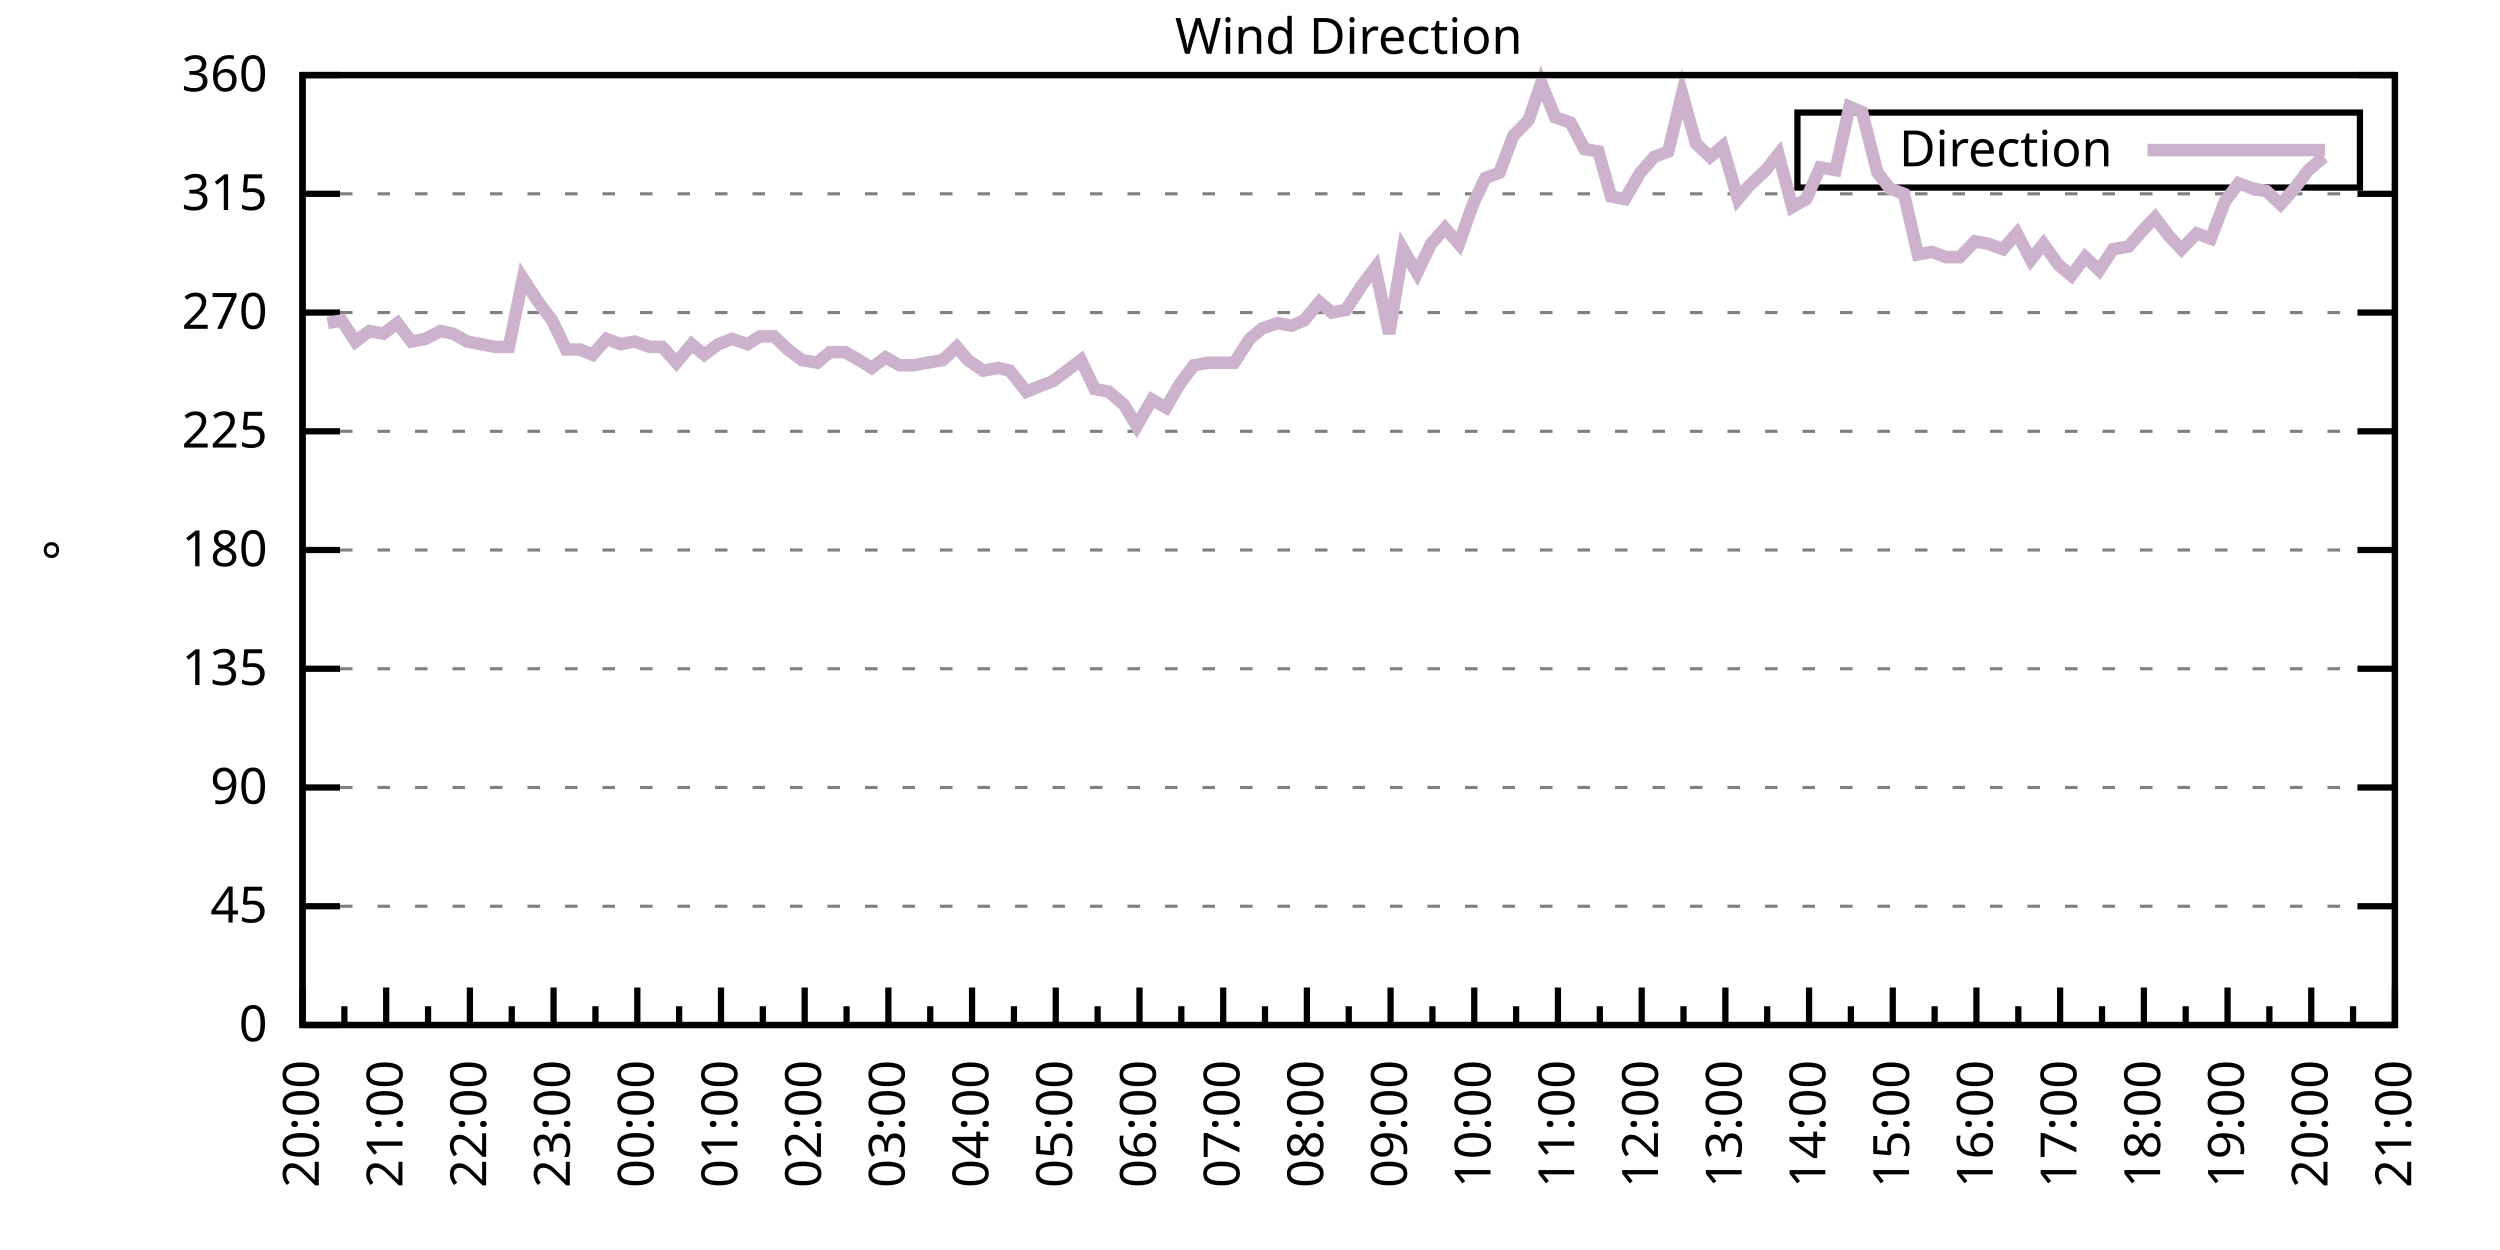
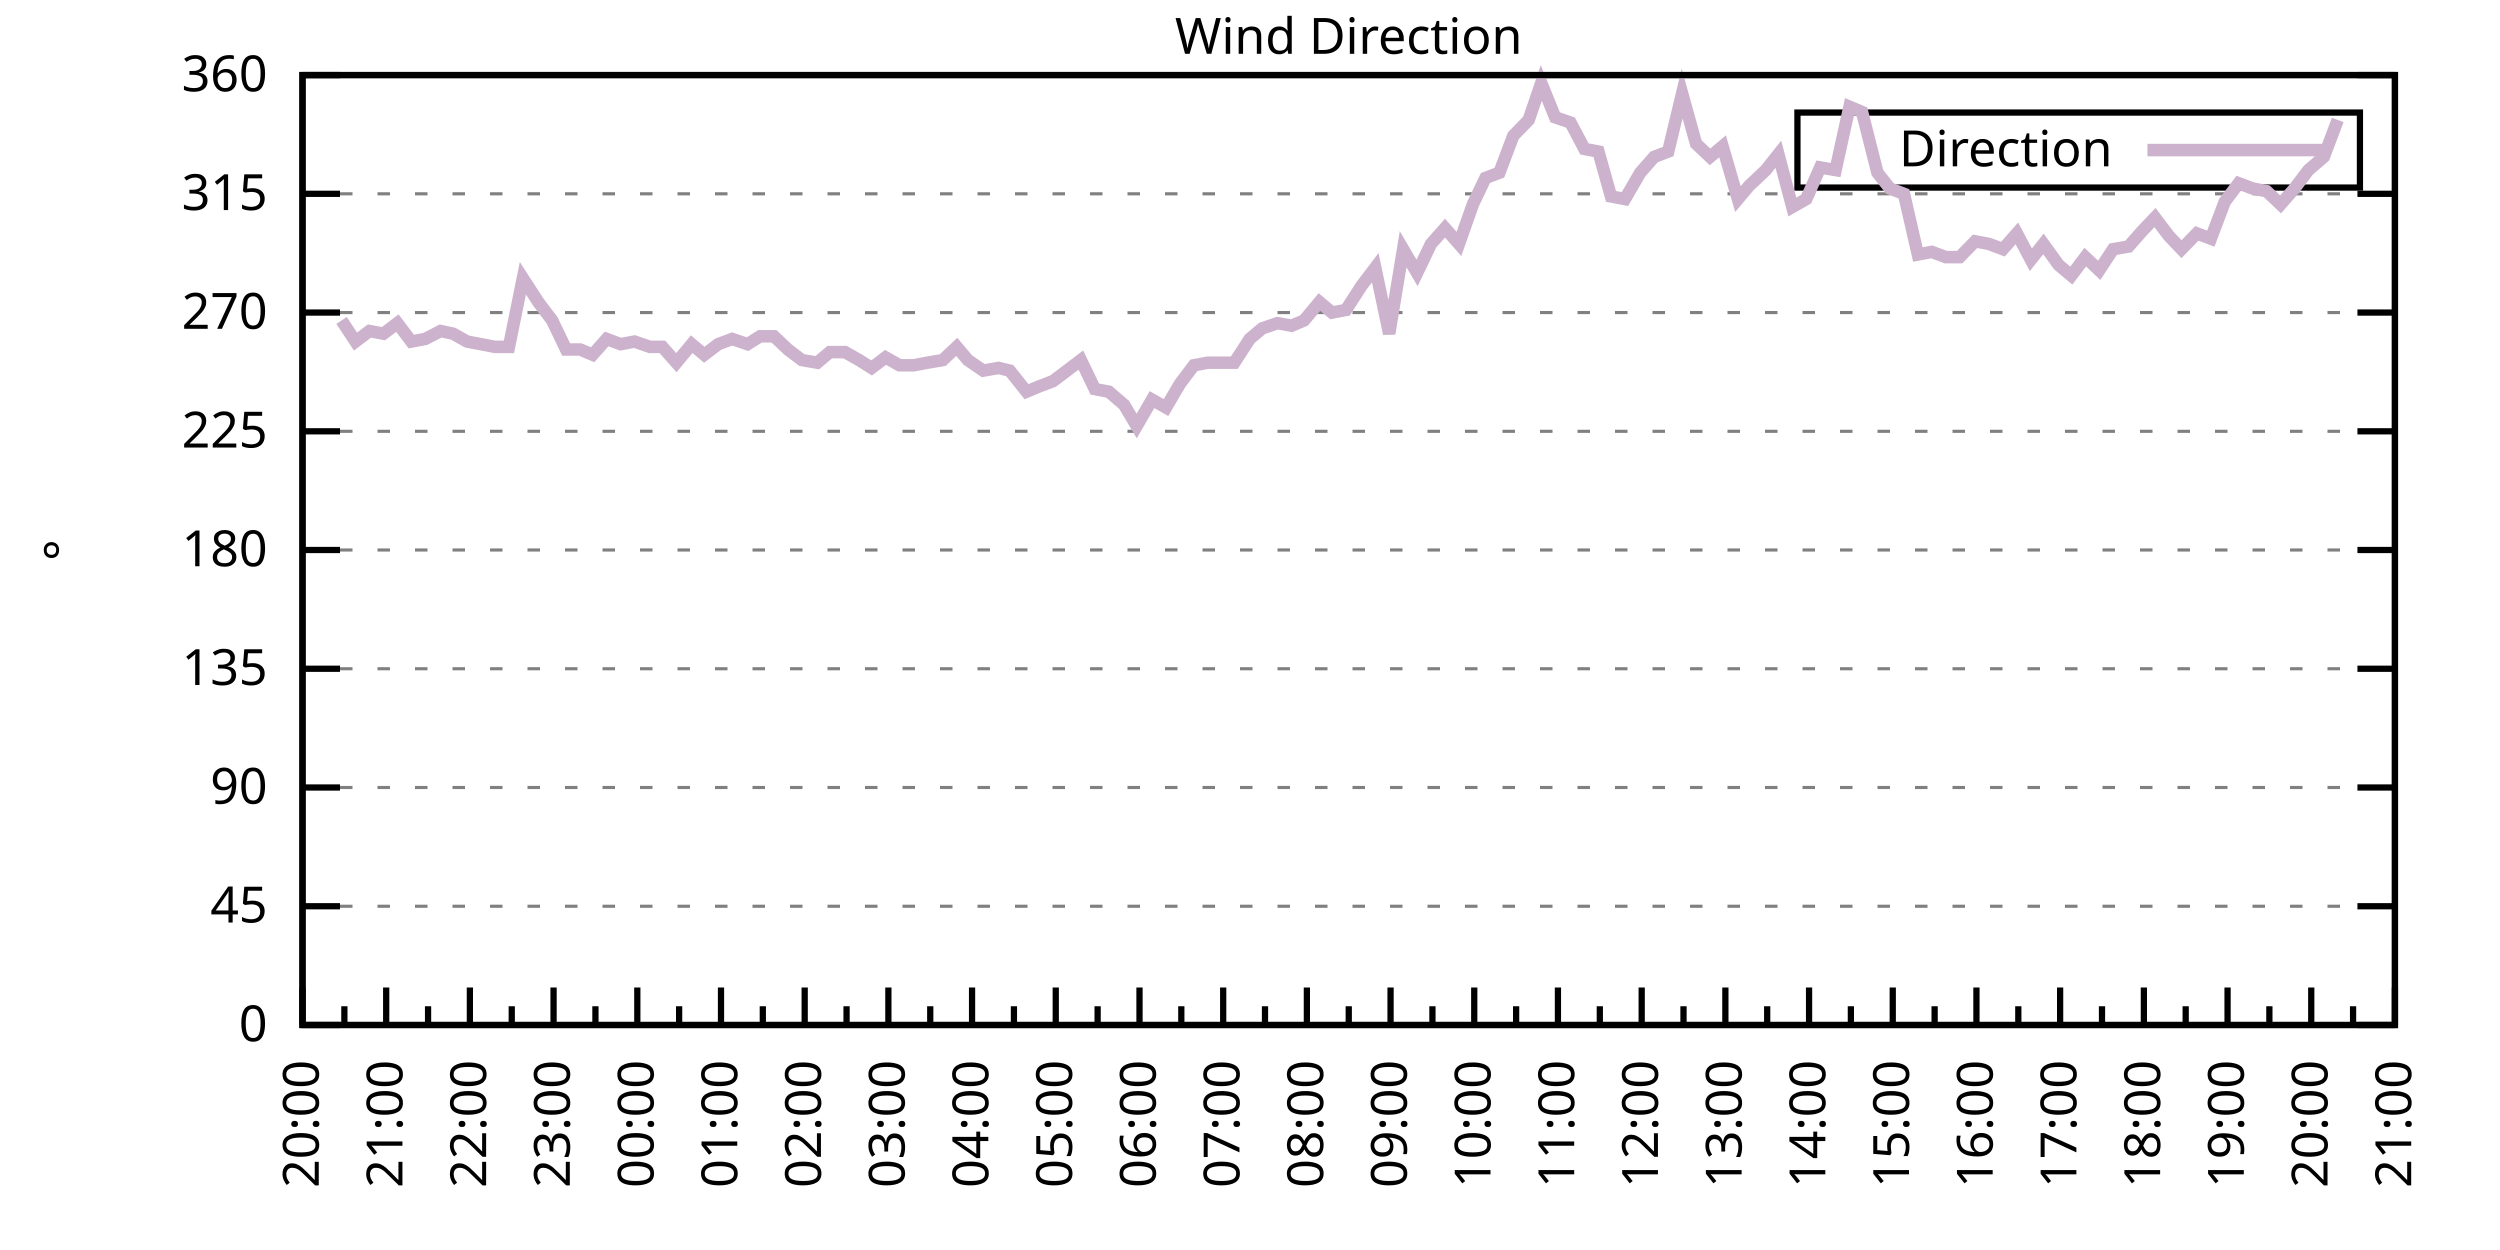
<svg xmlns="http://www.w3.org/2000/svg" xmlns:xlink="http://www.w3.org/1999/xlink" width="400" height="200" viewBox="0 0 400 200">
  <g id="gnuplot_canvas">
    <rect x="0" y="0" width="400" height="200" fill="none" />
    <defs>
      <circle id="gpDot" r="0.5" stroke-width="0.5" stroke="currentColor" />
      <path id="gpPt0" stroke-width="0.333" stroke="currentColor" d="M-1,0 h2 M0,-1 v2" />
      <path id="gpPt1" stroke-width="0.333" stroke="currentColor" d="M-1,-1 L1,1 M1,-1 L-1,1" />
      <path id="gpPt2" stroke-width="0.333" stroke="currentColor" d="M-1,0 L1,0 M0,-1 L0,1 M-1,-1 L1,1 M-1,1 L1,-1" />
      <rect id="gpPt3" stroke-width="0.333" stroke="currentColor" x="-1" y="-1" width="2" height="2" />
      <rect id="gpPt4" stroke-width="0.333" stroke="currentColor" fill="currentColor" x="-1" y="-1" width="2" height="2" />
      <circle id="gpPt5" stroke-width="0.333" stroke="currentColor" cx="0" cy="0" r="1" />
      <use xlink:href="#gpPt5" id="gpPt6" fill="currentColor" stroke="none" />
      <path id="gpPt7" stroke-width="0.333" stroke="currentColor" d="M0,-1.33 L-1.33,0.67 L1.33,0.67 z" />
      <use xlink:href="#gpPt7" id="gpPt8" fill="currentColor" stroke="none" />
      <use xlink:href="#gpPt7" id="gpPt9" stroke="currentColor" transform="rotate(180)" />
      <use xlink:href="#gpPt9" id="gpPt10" fill="currentColor" stroke="none" />
      <use xlink:href="#gpPt3" id="gpPt11" stroke="currentColor" transform="rotate(45)" />
      <use xlink:href="#gpPt11" id="gpPt12" fill="currentColor" stroke="none" />
      <path id="gpPt13" stroke-width="0.333" stroke="currentColor" d="M0,1.330 L1.265,0.411 L0.782,-1.067 L-0.782,-1.076 L-1.265,0.411 z" />
      <use xlink:href="#gpPt13" id="gpPt14" fill="currentColor" stroke="none" />
      <filter id="textbox" filterUnits="objectBoundingBox" x="0" y="0" height="1" width="1">
        <feFlood flood-color="white" flood-opacity="1" result="bgnd" />
        <feComposite in="SourceGraphic" in2="bgnd" operator="atop" />
      </filter>
      <filter id="greybox" filterUnits="objectBoundingBox" x="0" y="0" height="1" width="1">
        <feFlood flood-color="lightgrey" flood-opacity="1" result="grey" />
        <feComposite in="SourceGraphic" in2="grey" operator="atop" />
      </filter>
    </defs>
    <g fill="none" color="white" stroke="currentColor" stroke-width="1.00" stroke-linecap="butt" stroke-linejoin="miter">
</g>
    <g fill="none" color="black" stroke="currentColor" stroke-width="1.00" stroke-linecap="butt" stroke-linejoin="miter">
      <g stroke="none" shape-rendering="crispEdges">
        <polygon fill="rgb(255, 255, 255)" points="48.40,164.00 383.18,164.00 383.18,12.02 48.40,12.02 " />
      </g>
    </g>
    <g fill="none" color="black" stroke="currentColor" stroke-width="1.00" stroke-linecap="butt" stroke-linejoin="miter">
</g>
    <g fill="none" color="black" stroke="black" stroke-width="0.50" stroke-linecap="butt" stroke-linejoin="miter">
</g>
    <g fill="none" color="gray" stroke="currentColor" stroke-width="0.50" stroke-linecap="butt" stroke-linejoin="miter">
      <path stroke="gray" stroke-dasharray="2,4" class="gridline" d="M48.40,164.00 L383.19,164.00  " />
    </g>
    <g fill="none" color="gray" stroke="gray" stroke-width="1.00" stroke-linecap="butt" stroke-linejoin="miter">
</g>
    <g fill="none" color="black" stroke="currentColor" stroke-width="1.00" stroke-linecap="butt" stroke-linejoin="miter">
      <path stroke="black" d="M48.40,164.00 L54.40,164.00 M383.19,164.00 L377.19,164.00  " />
      <g transform="translate(42.80,166.60)" stroke="none" fill="black" font-family="Sans" font-size="8.00" text-anchor="end">
        <text>
          <tspan font-family="Sans"> 0</tspan>
        </text>
      </g>
    </g>
    <g fill="none" color="black" stroke="currentColor" stroke-width="1.00" stroke-linecap="butt" stroke-linejoin="miter">
</g>
    <g fill="none" color="black" stroke="black" stroke-width="0.50" stroke-linecap="butt" stroke-linejoin="miter">
</g>
    <g fill="none" color="gray" stroke="currentColor" stroke-width="0.50" stroke-linecap="butt" stroke-linejoin="miter">
      <path stroke="gray" stroke-dasharray="2,4" class="gridline" d="M48.40,145.00 L383.19,145.00  " />
    </g>
    <g fill="none" color="gray" stroke="gray" stroke-width="1.00" stroke-linecap="butt" stroke-linejoin="miter">
</g>
    <g fill="none" color="black" stroke="currentColor" stroke-width="1.00" stroke-linecap="butt" stroke-linejoin="miter">
      <path stroke="black" d="M48.40,145.00 L54.40,145.00 M383.19,145.00 L377.19,145.00  " />
      <g transform="translate(42.80,147.60)" stroke="none" fill="black" font-family="Sans" font-size="8.00" text-anchor="end">
        <text>
          <tspan font-family="Sans"> 45</tspan>
        </text>
      </g>
    </g>
    <g fill="none" color="black" stroke="currentColor" stroke-width="1.00" stroke-linecap="butt" stroke-linejoin="miter">
</g>
    <g fill="none" color="black" stroke="black" stroke-width="0.50" stroke-linecap="butt" stroke-linejoin="miter">
</g>
    <g fill="none" color="gray" stroke="currentColor" stroke-width="0.50" stroke-linecap="butt" stroke-linejoin="miter">
      <path stroke="gray" stroke-dasharray="2,4" class="gridline" d="M48.40,126.00 L383.19,126.00  " />
    </g>
    <g fill="none" color="gray" stroke="gray" stroke-width="1.00" stroke-linecap="butt" stroke-linejoin="miter">
</g>
    <g fill="none" color="black" stroke="currentColor" stroke-width="1.00" stroke-linecap="butt" stroke-linejoin="miter">
      <path stroke="black" d="M48.40,126.00 L54.40,126.00 M383.19,126.00 L377.19,126.00  " />
      <g transform="translate(42.80,128.60)" stroke="none" fill="black" font-family="Sans" font-size="8.00" text-anchor="end">
        <text>
          <tspan font-family="Sans"> 90</tspan>
        </text>
      </g>
    </g>
    <g fill="none" color="black" stroke="currentColor" stroke-width="1.00" stroke-linecap="butt" stroke-linejoin="miter">
</g>
    <g fill="none" color="black" stroke="black" stroke-width="0.50" stroke-linecap="butt" stroke-linejoin="miter">
</g>
    <g fill="none" color="gray" stroke="currentColor" stroke-width="0.50" stroke-linecap="butt" stroke-linejoin="miter">
      <path stroke="gray" stroke-dasharray="2,4" class="gridline" d="M48.40,107.00 L383.19,107.00  " />
    </g>
    <g fill="none" color="gray" stroke="gray" stroke-width="1.00" stroke-linecap="butt" stroke-linejoin="miter">
</g>
    <g fill="none" color="black" stroke="currentColor" stroke-width="1.00" stroke-linecap="butt" stroke-linejoin="miter">
      <path stroke="black" d="M48.40,107.00 L54.40,107.00 M383.19,107.00 L377.19,107.00  " />
      <g transform="translate(42.80,109.60)" stroke="none" fill="black" font-family="Sans" font-size="8.00" text-anchor="end">
        <text>
          <tspan font-family="Sans"> 135</tspan>
        </text>
      </g>
    </g>
    <g fill="none" color="black" stroke="currentColor" stroke-width="1.00" stroke-linecap="butt" stroke-linejoin="miter">
</g>
    <g fill="none" color="black" stroke="black" stroke-width="0.50" stroke-linecap="butt" stroke-linejoin="miter">
</g>
    <g fill="none" color="gray" stroke="currentColor" stroke-width="0.50" stroke-linecap="butt" stroke-linejoin="miter">
      <path stroke="gray" stroke-dasharray="2,4" class="gridline" d="M48.40,88.00 L383.19,88.00  " />
    </g>
    <g fill="none" color="gray" stroke="gray" stroke-width="1.00" stroke-linecap="butt" stroke-linejoin="miter">
</g>
    <g fill="none" color="black" stroke="currentColor" stroke-width="1.00" stroke-linecap="butt" stroke-linejoin="miter">
      <path stroke="black" d="M48.40,88.00 L54.40,88.00 M383.19,88.00 L377.19,88.00  " />
      <g transform="translate(42.80,90.60)" stroke="none" fill="black" font-family="Sans" font-size="8.00" text-anchor="end">
        <text>
          <tspan font-family="Sans"> 180</tspan>
        </text>
      </g>
    </g>
    <g fill="none" color="black" stroke="currentColor" stroke-width="1.00" stroke-linecap="butt" stroke-linejoin="miter">
</g>
    <g fill="none" color="black" stroke="black" stroke-width="0.50" stroke-linecap="butt" stroke-linejoin="miter">
</g>
    <g fill="none" color="gray" stroke="currentColor" stroke-width="0.50" stroke-linecap="butt" stroke-linejoin="miter">
      <path stroke="gray" stroke-dasharray="2,4" class="gridline" d="M48.40,69.01 L383.19,69.01  " />
    </g>
    <g fill="none" color="gray" stroke="gray" stroke-width="1.00" stroke-linecap="butt" stroke-linejoin="miter">
</g>
    <g fill="none" color="black" stroke="currentColor" stroke-width="1.00" stroke-linecap="butt" stroke-linejoin="miter">
      <path stroke="black" d="M48.40,69.01 L54.40,69.01 M383.19,69.01 L377.19,69.01  " />
      <g transform="translate(42.80,71.61)" stroke="none" fill="black" font-family="Sans" font-size="8.00" text-anchor="end">
        <text>
          <tspan font-family="Sans"> 225</tspan>
        </text>
      </g>
    </g>
    <g fill="none" color="black" stroke="currentColor" stroke-width="1.00" stroke-linecap="butt" stroke-linejoin="miter">
</g>
    <g fill="none" color="black" stroke="black" stroke-width="0.50" stroke-linecap="butt" stroke-linejoin="miter">
</g>
    <g fill="none" color="gray" stroke="currentColor" stroke-width="0.50" stroke-linecap="butt" stroke-linejoin="miter">
      <path stroke="gray" stroke-dasharray="2,4" class="gridline" d="M48.40,50.01 L383.19,50.01  " />
    </g>
    <g fill="none" color="gray" stroke="gray" stroke-width="1.00" stroke-linecap="butt" stroke-linejoin="miter">
</g>
    <g fill="none" color="black" stroke="currentColor" stroke-width="1.00" stroke-linecap="butt" stroke-linejoin="miter">
      <path stroke="black" d="M48.40,50.01 L54.40,50.01 M383.19,50.01 L377.19,50.01  " />
      <g transform="translate(42.80,52.61)" stroke="none" fill="black" font-family="Sans" font-size="8.00" text-anchor="end">
        <text>
          <tspan font-family="Sans"> 270</tspan>
        </text>
      </g>
    </g>
    <g fill="none" color="black" stroke="currentColor" stroke-width="1.00" stroke-linecap="butt" stroke-linejoin="miter">
</g>
    <g fill="none" color="black" stroke="black" stroke-width="0.50" stroke-linecap="butt" stroke-linejoin="miter">
</g>
    <g fill="none" color="gray" stroke="currentColor" stroke-width="0.50" stroke-linecap="butt" stroke-linejoin="miter">
      <path stroke="gray" stroke-dasharray="2,4" class="gridline" d="M48.40,31.01 L383.19,31.01  " />
    </g>
    <g fill="none" color="gray" stroke="gray" stroke-width="1.00" stroke-linecap="butt" stroke-linejoin="miter">
</g>
    <g fill="none" color="black" stroke="currentColor" stroke-width="1.00" stroke-linecap="butt" stroke-linejoin="miter">
      <path stroke="black" d="M48.40,31.01 L54.40,31.01 M383.19,31.01 L377.19,31.01  " />
      <g transform="translate(42.80,33.61)" stroke="none" fill="black" font-family="Sans" font-size="8.00" text-anchor="end">
        <text>
          <tspan font-family="Sans"> 315</tspan>
        </text>
      </g>
    </g>
    <g fill="none" color="black" stroke="currentColor" stroke-width="1.00" stroke-linecap="butt" stroke-linejoin="miter">
</g>
    <g fill="none" color="black" stroke="black" stroke-width="0.50" stroke-linecap="butt" stroke-linejoin="miter">
</g>
    <g fill="none" color="gray" stroke="currentColor" stroke-width="0.50" stroke-linecap="butt" stroke-linejoin="miter">
      <path stroke="gray" stroke-dasharray="2,4" class="gridline" d="M48.40,12.01 L383.19,12.01  " />
    </g>
    <g fill="none" color="gray" stroke="gray" stroke-width="1.00" stroke-linecap="butt" stroke-linejoin="miter">
</g>
    <g fill="none" color="black" stroke="currentColor" stroke-width="1.00" stroke-linecap="butt" stroke-linejoin="miter">
      <path stroke="black" d="M48.40,12.01 L54.40,12.01 M383.19,12.01 L377.19,12.01  " />
      <g transform="translate(42.80,14.61)" stroke="none" fill="black" font-family="Sans" font-size="8.00" text-anchor="end">
        <text>
          <tspan font-family="Sans"> 360</tspan>
        </text>
      </g>
    </g>
    <g fill="none" color="black" stroke="currentColor" stroke-width="1.00" stroke-linecap="butt" stroke-linejoin="miter">
      <path stroke="black" d="M48.40,164.00 L48.40,158.00  " />
      <g transform="translate(51.00,169.60) rotate(270)" stroke="none" fill="black" font-family="Sans" font-size="8.00" text-anchor="end">
        <text>
          <tspan font-family="Sans">20:00</tspan>
        </text>
      </g>
    </g>
    <g fill="none" color="black" stroke="currentColor" stroke-width="1.00" stroke-linecap="butt" stroke-linejoin="miter">
      <path stroke="black" d="M55.10,164.00 L55.10,161.00 M61.79,164.00 L61.79,158.00  " />
      <g transform="translate(64.39,169.60) rotate(270)" stroke="none" fill="black" font-family="Sans" font-size="8.00" text-anchor="end">
        <text>
          <tspan font-family="Sans">21:00</tspan>
        </text>
      </g>
    </g>
    <g fill="none" color="black" stroke="currentColor" stroke-width="1.00" stroke-linecap="butt" stroke-linejoin="miter">
      <path stroke="black" d="M68.49,164.00 L68.49,161.00 M75.18,164.00 L75.18,158.00  " />
      <g transform="translate(77.78,169.60) rotate(270)" stroke="none" fill="black" font-family="Sans" font-size="8.00" text-anchor="end">
        <text>
          <tspan font-family="Sans">22:00</tspan>
        </text>
      </g>
    </g>
    <g fill="none" color="black" stroke="currentColor" stroke-width="1.00" stroke-linecap="butt" stroke-linejoin="miter">
      <path stroke="black" d="M81.88,164.00 L81.88,161.00 M88.57,164.00 L88.57,158.00  " />
      <g transform="translate(91.17,169.60) rotate(270)" stroke="none" fill="black" font-family="Sans" font-size="8.00" text-anchor="end">
        <text>
          <tspan font-family="Sans">23:00</tspan>
        </text>
      </g>
    </g>
    <g fill="none" color="black" stroke="currentColor" stroke-width="1.00" stroke-linecap="butt" stroke-linejoin="miter">
      <path stroke="black" d="M95.27,164.00 L95.27,161.00 M101.97,164.00 L101.97,158.00  " />
      <g transform="translate(104.57,169.60) rotate(270)" stroke="none" fill="black" font-family="Sans" font-size="8.00" text-anchor="end">
        <text>
          <tspan font-family="Sans">00:00</tspan>
        </text>
      </g>
    </g>
    <g fill="none" color="black" stroke="currentColor" stroke-width="1.00" stroke-linecap="butt" stroke-linejoin="miter">
      <path stroke="black" d="M108.66,164.00 L108.66,161.00 M115.36,164.00 L115.36,158.00  " />
      <g transform="translate(117.96,169.60) rotate(270)" stroke="none" fill="black" font-family="Sans" font-size="8.00" text-anchor="end">
        <text>
          <tspan font-family="Sans">01:00</tspan>
        </text>
      </g>
    </g>
    <g fill="none" color="black" stroke="currentColor" stroke-width="1.00" stroke-linecap="butt" stroke-linejoin="miter">
      <path stroke="black" d="M122.05,164.00 L122.05,161.00 M128.75,164.00 L128.75,158.00  " />
      <g transform="translate(131.35,169.60) rotate(270)" stroke="none" fill="black" font-family="Sans" font-size="8.00" text-anchor="end">
        <text>
          <tspan font-family="Sans">02:00</tspan>
        </text>
      </g>
    </g>
    <g fill="none" color="black" stroke="currentColor" stroke-width="1.00" stroke-linecap="butt" stroke-linejoin="miter">
      <path stroke="black" d="M135.45,164.00 L135.45,161.00 M142.14,164.00 L142.14,158.00  " />
      <g transform="translate(144.74,169.60) rotate(270)" stroke="none" fill="black" font-family="Sans" font-size="8.00" text-anchor="end">
        <text>
          <tspan font-family="Sans">03:00</tspan>
        </text>
      </g>
    </g>
    <g fill="none" color="black" stroke="currentColor" stroke-width="1.00" stroke-linecap="butt" stroke-linejoin="miter">
      <path stroke="black" d="M148.84,164.00 L148.84,161.00 M155.53,164.00 L155.53,158.00  " />
      <g transform="translate(158.13,169.60) rotate(270)" stroke="none" fill="black" font-family="Sans" font-size="8.00" text-anchor="end">
        <text>
          <tspan font-family="Sans">04:00</tspan>
        </text>
      </g>
    </g>
    <g fill="none" color="black" stroke="currentColor" stroke-width="1.00" stroke-linecap="butt" stroke-linejoin="miter">
      <path stroke="black" d="M162.23,164.00 L162.23,161.00 M168.92,164.00 L168.92,158.00  " />
      <g transform="translate(171.52,169.60) rotate(270)" stroke="none" fill="black" font-family="Sans" font-size="8.00" text-anchor="end">
        <text>
          <tspan font-family="Sans">05:00</tspan>
        </text>
      </g>
    </g>
    <g fill="none" color="black" stroke="currentColor" stroke-width="1.00" stroke-linecap="butt" stroke-linejoin="miter">
      <path stroke="black" d="M175.62,164.00 L175.62,161.00 M182.32,164.00 L182.32,158.00  " />
      <g transform="translate(184.92,169.60) rotate(270)" stroke="none" fill="black" font-family="Sans" font-size="8.00" text-anchor="end">
        <text>
          <tspan font-family="Sans">06:00</tspan>
        </text>
      </g>
    </g>
    <g fill="none" color="black" stroke="currentColor" stroke-width="1.00" stroke-linecap="butt" stroke-linejoin="miter">
      <path stroke="black" d="M189.01,164.00 L189.01,161.00 M195.71,164.00 L195.71,158.00  " />
      <g transform="translate(198.31,169.60) rotate(270)" stroke="none" fill="black" font-family="Sans" font-size="8.00" text-anchor="end">
        <text>
          <tspan font-family="Sans">07:00</tspan>
        </text>
      </g>
    </g>
    <g fill="none" color="black" stroke="currentColor" stroke-width="1.00" stroke-linecap="butt" stroke-linejoin="miter">
      <path stroke="black" d="M202.40,164.00 L202.40,161.00 M209.10,164.00 L209.10,158.00  " />
      <g transform="translate(211.70,169.60) rotate(270)" stroke="none" fill="black" font-family="Sans" font-size="8.00" text-anchor="end">
        <text>
          <tspan font-family="Sans">08:00</tspan>
        </text>
      </g>
    </g>
    <g fill="none" color="black" stroke="currentColor" stroke-width="1.00" stroke-linecap="butt" stroke-linejoin="miter">
      <path stroke="black" d="M215.80,164.00 L215.80,161.00 M222.49,164.00 L222.49,158.00  " />
      <g transform="translate(225.09,169.60) rotate(270)" stroke="none" fill="black" font-family="Sans" font-size="8.00" text-anchor="end">
        <text>
          <tspan font-family="Sans">09:00</tspan>
        </text>
      </g>
    </g>
    <g fill="none" color="black" stroke="currentColor" stroke-width="1.00" stroke-linecap="butt" stroke-linejoin="miter">
      <path stroke="black" d="M229.19,164.00 L229.19,161.00 M235.88,164.00 L235.88,158.00  " />
      <g transform="translate(238.48,169.60) rotate(270)" stroke="none" fill="black" font-family="Sans" font-size="8.00" text-anchor="end">
        <text>
          <tspan font-family="Sans">10:00</tspan>
        </text>
      </g>
    </g>
    <g fill="none" color="black" stroke="currentColor" stroke-width="1.00" stroke-linecap="butt" stroke-linejoin="miter">
      <path stroke="black" d="M242.58,164.00 L242.58,161.00 M249.27,164.00 L249.27,158.00  " />
      <g transform="translate(251.87,169.60) rotate(270)" stroke="none" fill="black" font-family="Sans" font-size="8.00" text-anchor="end">
        <text>
          <tspan font-family="Sans">11:00</tspan>
        </text>
      </g>
    </g>
    <g fill="none" color="black" stroke="currentColor" stroke-width="1.00" stroke-linecap="butt" stroke-linejoin="miter">
      <path stroke="black" d="M255.97,164.00 L255.97,161.00 M262.67,164.00 L262.67,158.00  " />
      <g transform="translate(265.27,169.60) rotate(270)" stroke="none" fill="black" font-family="Sans" font-size="8.00" text-anchor="end">
        <text>
          <tspan font-family="Sans">12:00</tspan>
        </text>
      </g>
    </g>
    <g fill="none" color="black" stroke="currentColor" stroke-width="1.00" stroke-linecap="butt" stroke-linejoin="miter">
      <path stroke="black" d="M269.36,164.00 L269.36,161.00 M276.06,164.00 L276.06,158.00  " />
      <g transform="translate(278.66,169.60) rotate(270)" stroke="none" fill="black" font-family="Sans" font-size="8.00" text-anchor="end">
        <text>
          <tspan font-family="Sans">13:00</tspan>
        </text>
      </g>
    </g>
    <g fill="none" color="black" stroke="currentColor" stroke-width="1.00" stroke-linecap="butt" stroke-linejoin="miter">
      <path stroke="black" d="M282.75,164.00 L282.75,161.00 M289.45,164.00 L289.45,158.00  " />
      <g transform="translate(292.05,169.60) rotate(270)" stroke="none" fill="black" font-family="Sans" font-size="8.00" text-anchor="end">
        <text>
          <tspan font-family="Sans">14:00</tspan>
        </text>
      </g>
    </g>
    <g fill="none" color="black" stroke="currentColor" stroke-width="1.00" stroke-linecap="butt" stroke-linejoin="miter">
      <path stroke="black" d="M296.14,164.00 L296.14,161.00 M302.84,164.00 L302.84,158.00  " />
      <g transform="translate(305.44,169.60) rotate(270)" stroke="none" fill="black" font-family="Sans" font-size="8.00" text-anchor="end">
        <text>
          <tspan font-family="Sans">15:00</tspan>
        </text>
      </g>
    </g>
    <g fill="none" color="black" stroke="currentColor" stroke-width="1.00" stroke-linecap="butt" stroke-linejoin="miter">
      <path stroke="black" d="M309.54,164.00 L309.54,161.00 M316.23,164.00 L316.23,158.00  " />
      <g transform="translate(318.83,169.60) rotate(270)" stroke="none" fill="black" font-family="Sans" font-size="8.00" text-anchor="end">
        <text>
          <tspan font-family="Sans">16:00</tspan>
        </text>
      </g>
    </g>
    <g fill="none" color="black" stroke="currentColor" stroke-width="1.00" stroke-linecap="butt" stroke-linejoin="miter">
      <path stroke="black" d="M322.93,164.00 L322.93,161.00 M329.62,164.00 L329.62,158.00  " />
      <g transform="translate(332.22,169.60) rotate(270)" stroke="none" fill="black" font-family="Sans" font-size="8.00" text-anchor="end">
        <text>
          <tspan font-family="Sans">17:00</tspan>
        </text>
      </g>
    </g>
    <g fill="none" color="black" stroke="currentColor" stroke-width="1.00" stroke-linecap="butt" stroke-linejoin="miter">
      <path stroke="black" d="M336.32,164.00 L336.32,161.00 M343.02,164.00 L343.02,158.00  " />
      <g transform="translate(345.62,169.60) rotate(270)" stroke="none" fill="black" font-family="Sans" font-size="8.00" text-anchor="end">
        <text>
          <tspan font-family="Sans">18:00</tspan>
        </text>
      </g>
    </g>
    <g fill="none" color="black" stroke="currentColor" stroke-width="1.00" stroke-linecap="butt" stroke-linejoin="miter">
      <path stroke="black" d="M349.71,164.00 L349.71,161.00 M356.41,164.00 L356.41,158.00  " />
      <g transform="translate(359.01,169.60) rotate(270)" stroke="none" fill="black" font-family="Sans" font-size="8.00" text-anchor="end">
        <text>
          <tspan font-family="Sans">19:00</tspan>
        </text>
      </g>
    </g>
    <g fill="none" color="black" stroke="currentColor" stroke-width="1.00" stroke-linecap="butt" stroke-linejoin="miter">
      <path stroke="black" d="M363.10,164.00 L363.10,161.00 M369.80,164.00 L369.80,158.00  " />
      <g transform="translate(372.40,169.60) rotate(270)" stroke="none" fill="black" font-family="Sans" font-size="8.00" text-anchor="end">
        <text>
          <tspan font-family="Sans">20:00</tspan>
        </text>
      </g>
    </g>
    <g fill="none" color="black" stroke="currentColor" stroke-width="1.00" stroke-linecap="butt" stroke-linejoin="miter">
      <path stroke="black" d="M376.49,164.00 L376.49,161.00 M383.19,164.00 L383.19,158.00  " />
      <g transform="translate(385.79,169.60) rotate(270)" stroke="none" fill="black" font-family="Sans" font-size="8.00" text-anchor="end">
        <text>
          <tspan font-family="Sans">21:00</tspan>
        </text>
      </g>
    </g>
    <g fill="none" color="black" stroke="currentColor" stroke-width="1.00" stroke-linecap="butt" stroke-linejoin="miter">
</g>
    <g fill="none" color="black" stroke="currentColor" stroke-width="1.00" stroke-linecap="butt" stroke-linejoin="miter">
      <path stroke="black" d="M48.40,12.01 L48.40,164.00 L383.19,164.00 L383.19,12.01 L48.40,12.01 Z  " />
    </g>
    <g fill="none" color="black" stroke="currentColor" stroke-width="1.00" stroke-linecap="butt" stroke-linejoin="miter">
      <g transform="translate(12.80,88.01) rotate(270)" stroke="none" fill="black" font-family="Sans" font-size="8.00" text-anchor="middle">
        <text>
          <tspan font-family="Sans">°</tspan>
        </text>
      </g>
    </g>
    <g fill="none" color="black" stroke="currentColor" stroke-width="1.00" stroke-linecap="butt" stroke-linejoin="miter">
</g>
    <g fill="none" color="black" stroke="currentColor" stroke-width="1.00" stroke-linecap="butt" stroke-linejoin="miter">
      <path stroke="black" d="M287.59,30.01 L287.59,18.01 L377.59,18.01 L377.59,30.01 L287.59,30.01 Z  " />
    </g>
    <g id="Wind_direction_plot_1">
      <g fill="none" color="white" stroke="black" stroke-width="2.00" stroke-linecap="butt" stroke-linejoin="miter">
</g>
      <g fill="none" color="black" stroke="currentColor" stroke-width="2.00" stroke-linecap="butt" stroke-linejoin="miter">
        <g transform="translate(337.99,26.61)" stroke="none" fill="black" font-family="Sans" font-size="8.00" text-anchor="end">
          <text>
            <tspan font-family="Sans">Direction</tspan>
          </text>
        </g>
      </g>
      <g fill="none" color="black" stroke="currentColor" stroke-width="2.00" stroke-linecap="butt" stroke-linejoin="miter">
-         <path stroke="rgb(204, 178, 204)" d="M343.59,24.01 L371.99,24.01 M52.42,51.70 L54.65,51.27 L56.88,54.65 L59.11,52.96 L61.35,53.39 L63.58,51.70   L65.81,54.65 L68.04,54.23 L70.50,52.96 L72.50,53.39 L74.74,54.65 L76.97,55.07 L79.20,55.50 L81.43,55.50   L83.66,44.52 L86.12,48.32 L88.35,51.27 L90.58,55.92 L92.82,55.92 L94.82,56.76 L97.06,54.23 L99.29,55.07   L101.52,54.65 L103.98,55.50 L105.98,55.50 L108.22,58.03 L110.67,55.07 L112.68,56.76 L114.91,55.07 L117.14,54.23   L119.60,55.07 L121.61,53.81 L123.84,53.81 L126.07,55.92 L128.30,57.61 L130.76,58.03 L132.77,56.34 L135.22,56.34   L137.45,57.61 L139.46,58.87 L141.69,57.18 L143.93,58.45 L146.16,58.45 L148.39,58.03 L150.85,57.61 L153.08,55.50   L154.86,57.61 L157.32,59.30 L159.77,58.87 L161.56,59.30 L164.24,62.67 L166.25,61.83 L168.48,60.98 L170.71,59.30   L172.94,57.61 L175.17,62.25 L177.41,62.67 L179.86,64.78 L181.87,68.16 L184.32,63.94 L186.56,65.21 L188.79,61.41   L191.02,58.45 L193.25,58.03 L195.26,58.03 L197.49,58.03 L199.95,54.23 L201.96,52.54 L204.41,51.70 L206.64,52.12   L208.65,51.27 L211.11,48.32 L213.12,50.01 L215.35,49.59 L217.80,45.79 L220.04,42.83 L222.27,53.39 L224.50,39.87   L226.73,43.67 L228.96,39.03 L231.20,36.50 L233.43,39.03 L235.66,32.70 L237.67,28.48 L239.90,27.63 L242.13,21.72   L244.59,19.19 L246.60,13.28 L248.83,18.77 L251.28,19.61 L253.51,23.83 L255.75,24.25 L257.76,31.43 L259.99,31.85   L262.44,27.63 L264.67,25.10 L266.91,24.25 L269.14,14.97 L271.37,22.99 L273.60,25.10 L275.61,23.41 L278.07,31.85   L279.85,29.74 L282.53,27.21 L284.54,24.68 L286.77,33.12 L289.00,31.85 L291.23,26.79 L293.69,27.21 L295.92,17.08   L297.93,17.92 L300.39,27.63 L302.39,30.16 L304.63,31.01 L306.86,40.72 L309.09,40.30 L311.32,41.14 L313.55,41.14   L316.01,38.61 L318.24,39.03 L320.47,39.87 L322.70,37.34 L324.94,41.56 L326.95,39.03 L329.40,42.41 L331.41,44.10   L333.64,41.14 L335.87,43.25 L338.10,39.87 L340.56,39.45 L342.79,36.92 L344.80,34.81 L347.03,37.76 L349.04,39.87   L351.50,37.34 L353.73,38.19 L355.96,32.28 L358.19,29.32 L360.42,30.16 L362.66,30.59 L364.89,32.70 L367.12,30.16   L369.35,27.21 L371.81,25.10  " />
+         <path stroke="rgb(204, 178, 204)" d="M343.59,24.01 L371.99,24.01 M54.65,51.27 L56.88,54.65 L59.11,52.96 L61.35,53.39 L63.58,51.70 L65.81,54.65   L68.04,54.23 L70.50,52.96 L72.50,53.39 L74.74,54.65 L76.97,55.07 L79.20,55.50 L81.43,55.50 L83.66,44.52   L86.12,48.32 L88.35,51.27 L90.58,55.92 L92.82,55.92 L94.82,56.76 L97.06,54.23 L99.29,55.07 L101.52,54.65   L103.98,55.50 L105.98,55.50 L108.22,58.03 L110.67,55.07 L112.68,56.76 L114.91,55.07 L117.14,54.23 L119.60,55.07   L121.61,53.81 L123.84,53.81 L126.07,55.92 L128.30,57.61 L130.76,58.03 L132.77,56.34 L135.22,56.34 L137.45,57.61   L139.46,58.87 L141.69,57.18 L143.93,58.45 L146.16,58.45 L148.39,58.03 L150.85,57.61 L153.08,55.50 L154.86,57.61   L157.32,59.30 L159.77,58.87 L161.56,59.30 L164.24,62.67 L166.25,61.83 L168.48,60.98 L170.71,59.30 L172.94,57.61   L175.17,62.25 L177.41,62.67 L179.86,64.78 L181.87,68.16 L184.32,63.94 L186.56,65.21 L188.79,61.41 L191.02,58.45   L193.25,58.03 L195.26,58.03 L197.49,58.03 L199.95,54.23 L201.96,52.54 L204.41,51.70 L206.64,52.12 L208.65,51.27   L211.11,48.32 L213.12,50.01 L215.35,49.59 L217.80,45.79 L220.04,42.83 L222.27,53.39 L224.50,39.87 L226.73,43.67   L228.96,39.03 L231.20,36.50 L233.43,39.03 L235.66,32.70 L237.67,28.48 L239.90,27.63 L242.13,21.72 L244.59,19.19   L246.60,13.28 L248.83,18.77 L251.28,19.61 L253.51,23.83 L255.75,24.25 L257.76,31.43 L259.99,31.85 L262.44,27.63   L264.67,25.10 L266.91,24.25 L269.14,14.97 L271.37,22.99 L273.60,25.10 L275.61,23.41 L278.07,31.85 L279.85,29.74   L282.53,27.21 L284.54,24.68 L286.77,33.12 L289.00,31.85 L291.23,26.79 L293.69,27.21 L295.92,17.08 L297.93,17.92   L300.39,27.63 L302.39,30.16 L304.63,31.01 L306.86,40.72 L309.09,40.30 L311.32,41.14 L313.55,41.14 L316.01,38.61   L318.24,39.03 L320.47,39.87 L322.70,37.34 L324.94,41.56 L326.95,39.03 L329.40,42.41 L331.41,44.10 L333.64,41.14   L335.87,43.25 L338.10,39.87 L340.56,39.45 L342.79,36.92 L344.80,34.81 L347.03,37.76 L349.04,39.87 L351.50,37.34   L353.73,38.19 L355.96,32.28 L358.19,29.32 L360.42,30.16 L362.66,30.59 L364.89,32.70 L367.12,30.16 L369.35,27.21   L371.81,25.10 L374.04,19.19  " />
      </g>
    </g>
    <g fill="none" color="black" stroke="currentColor" stroke-width="2.00" stroke-linecap="butt" stroke-linejoin="miter">
</g>
    <g fill="none" color="black" stroke="black" stroke-width="1.00" stroke-linecap="butt" stroke-linejoin="miter">
</g>
    <g fill="none" color="black" stroke="currentColor" stroke-width="1.00" stroke-linecap="butt" stroke-linejoin="miter">
      <path stroke="black" d="M48.40,12.01 L48.40,164.00 L383.19,164.00 L383.19,12.01 L48.40,12.01 Z  " />
    </g>
    <g fill="none" color="black" stroke="currentColor" stroke-width="1.00" stroke-linecap="butt" stroke-linejoin="miter">
      <g transform="translate(215.79,8.61)" stroke="none" fill="black" font-family="Sans" font-size="8.00" text-anchor="middle">
        <text>
          <tspan font-family="Sans">Wind Direction</tspan>
        </text>
      </g>
    </g>
    <g fill="none" color="black" stroke="currentColor" stroke-width="1.00" stroke-linecap="butt" stroke-linejoin="miter">
</g>
  </g>
</svg>
